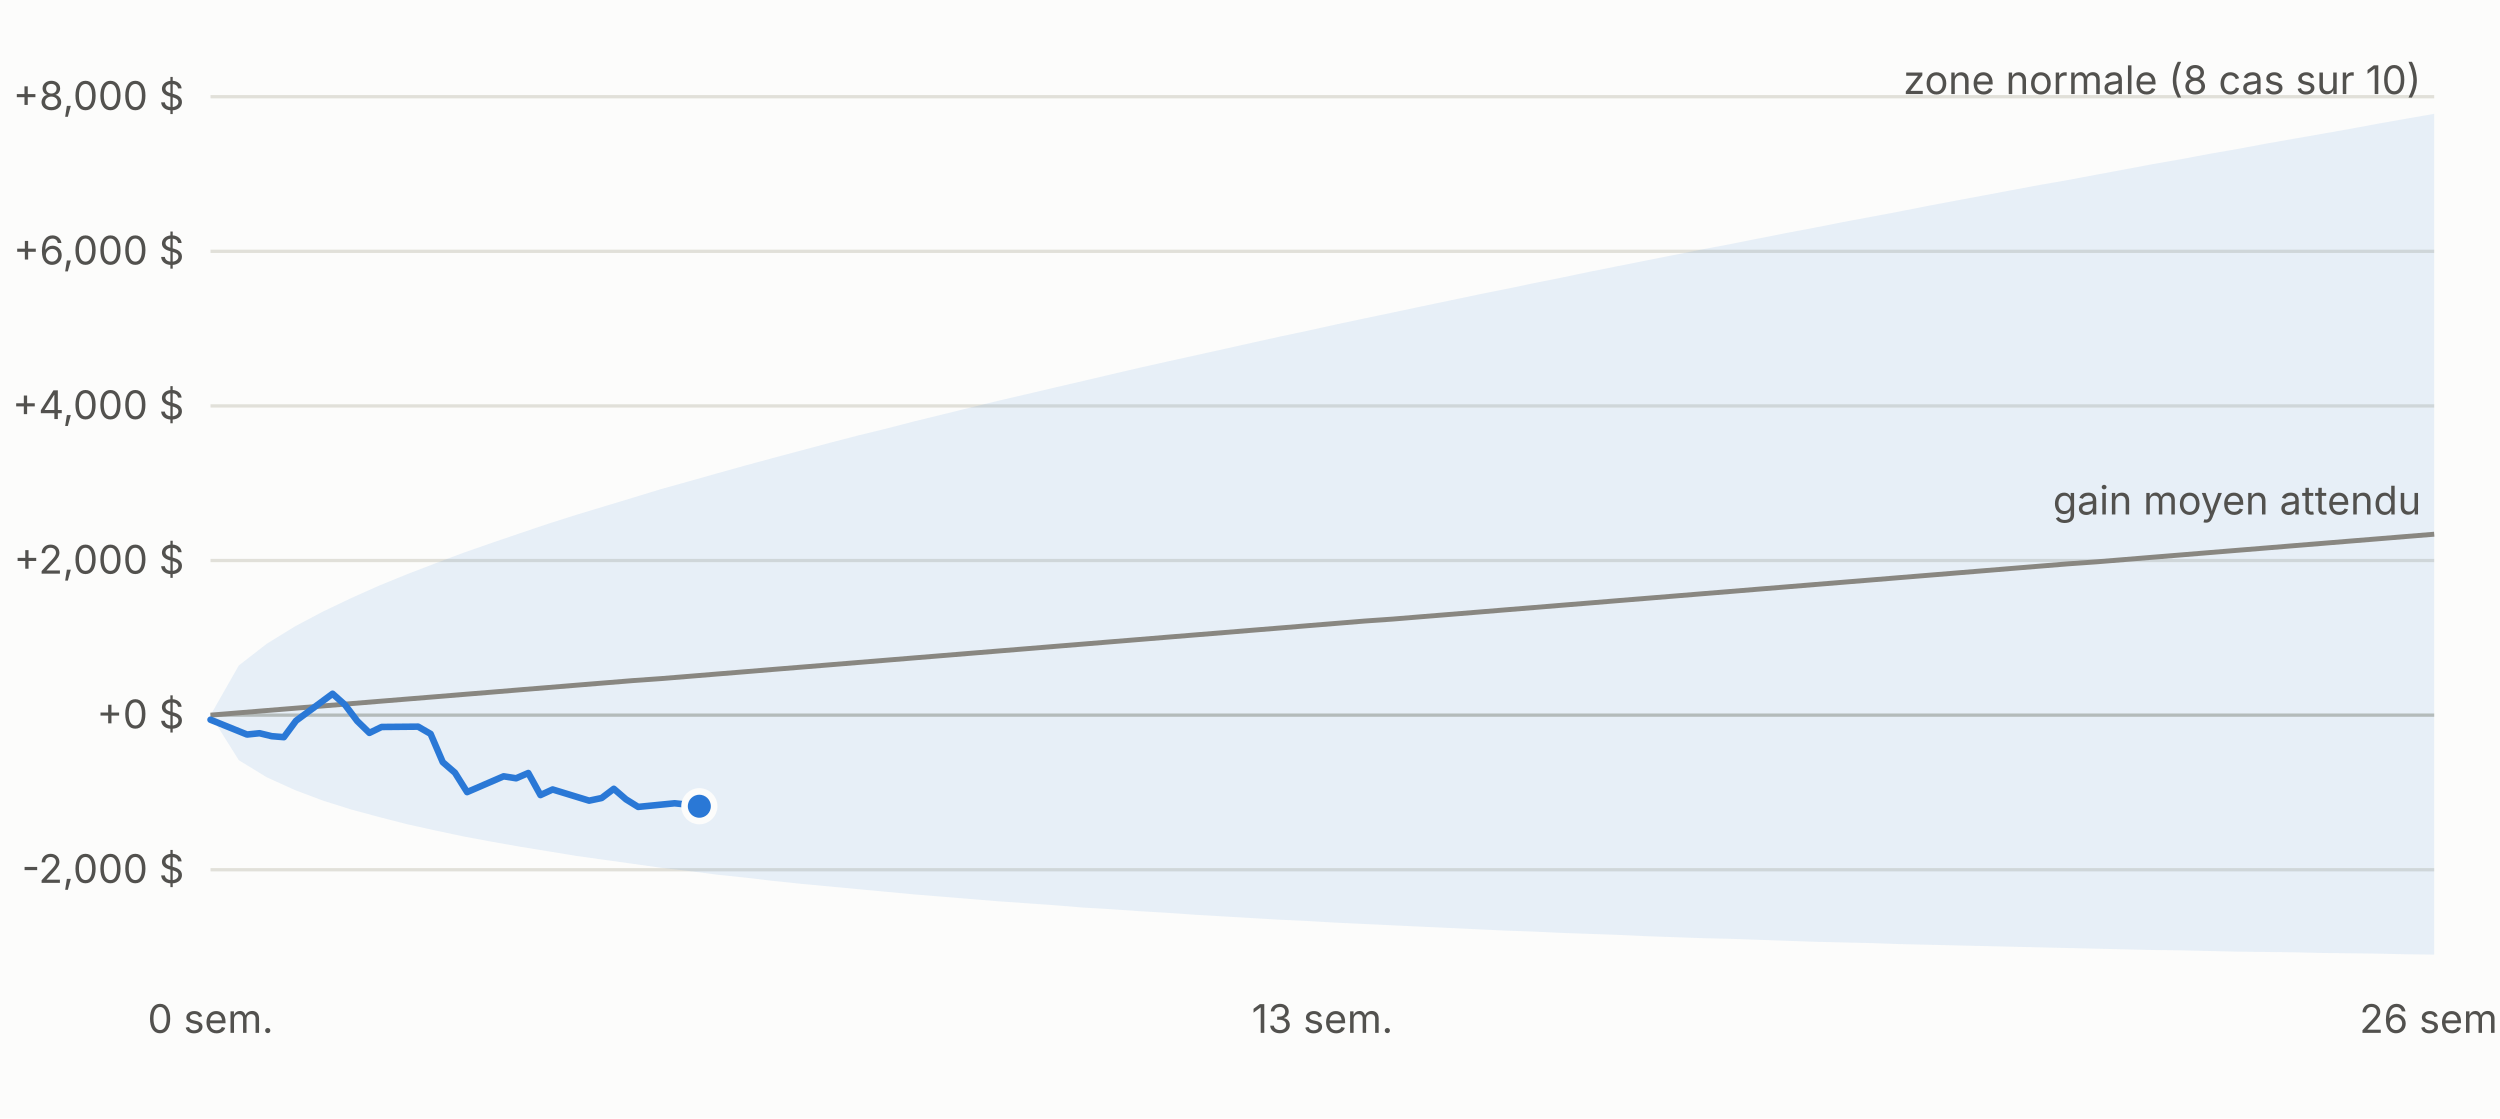
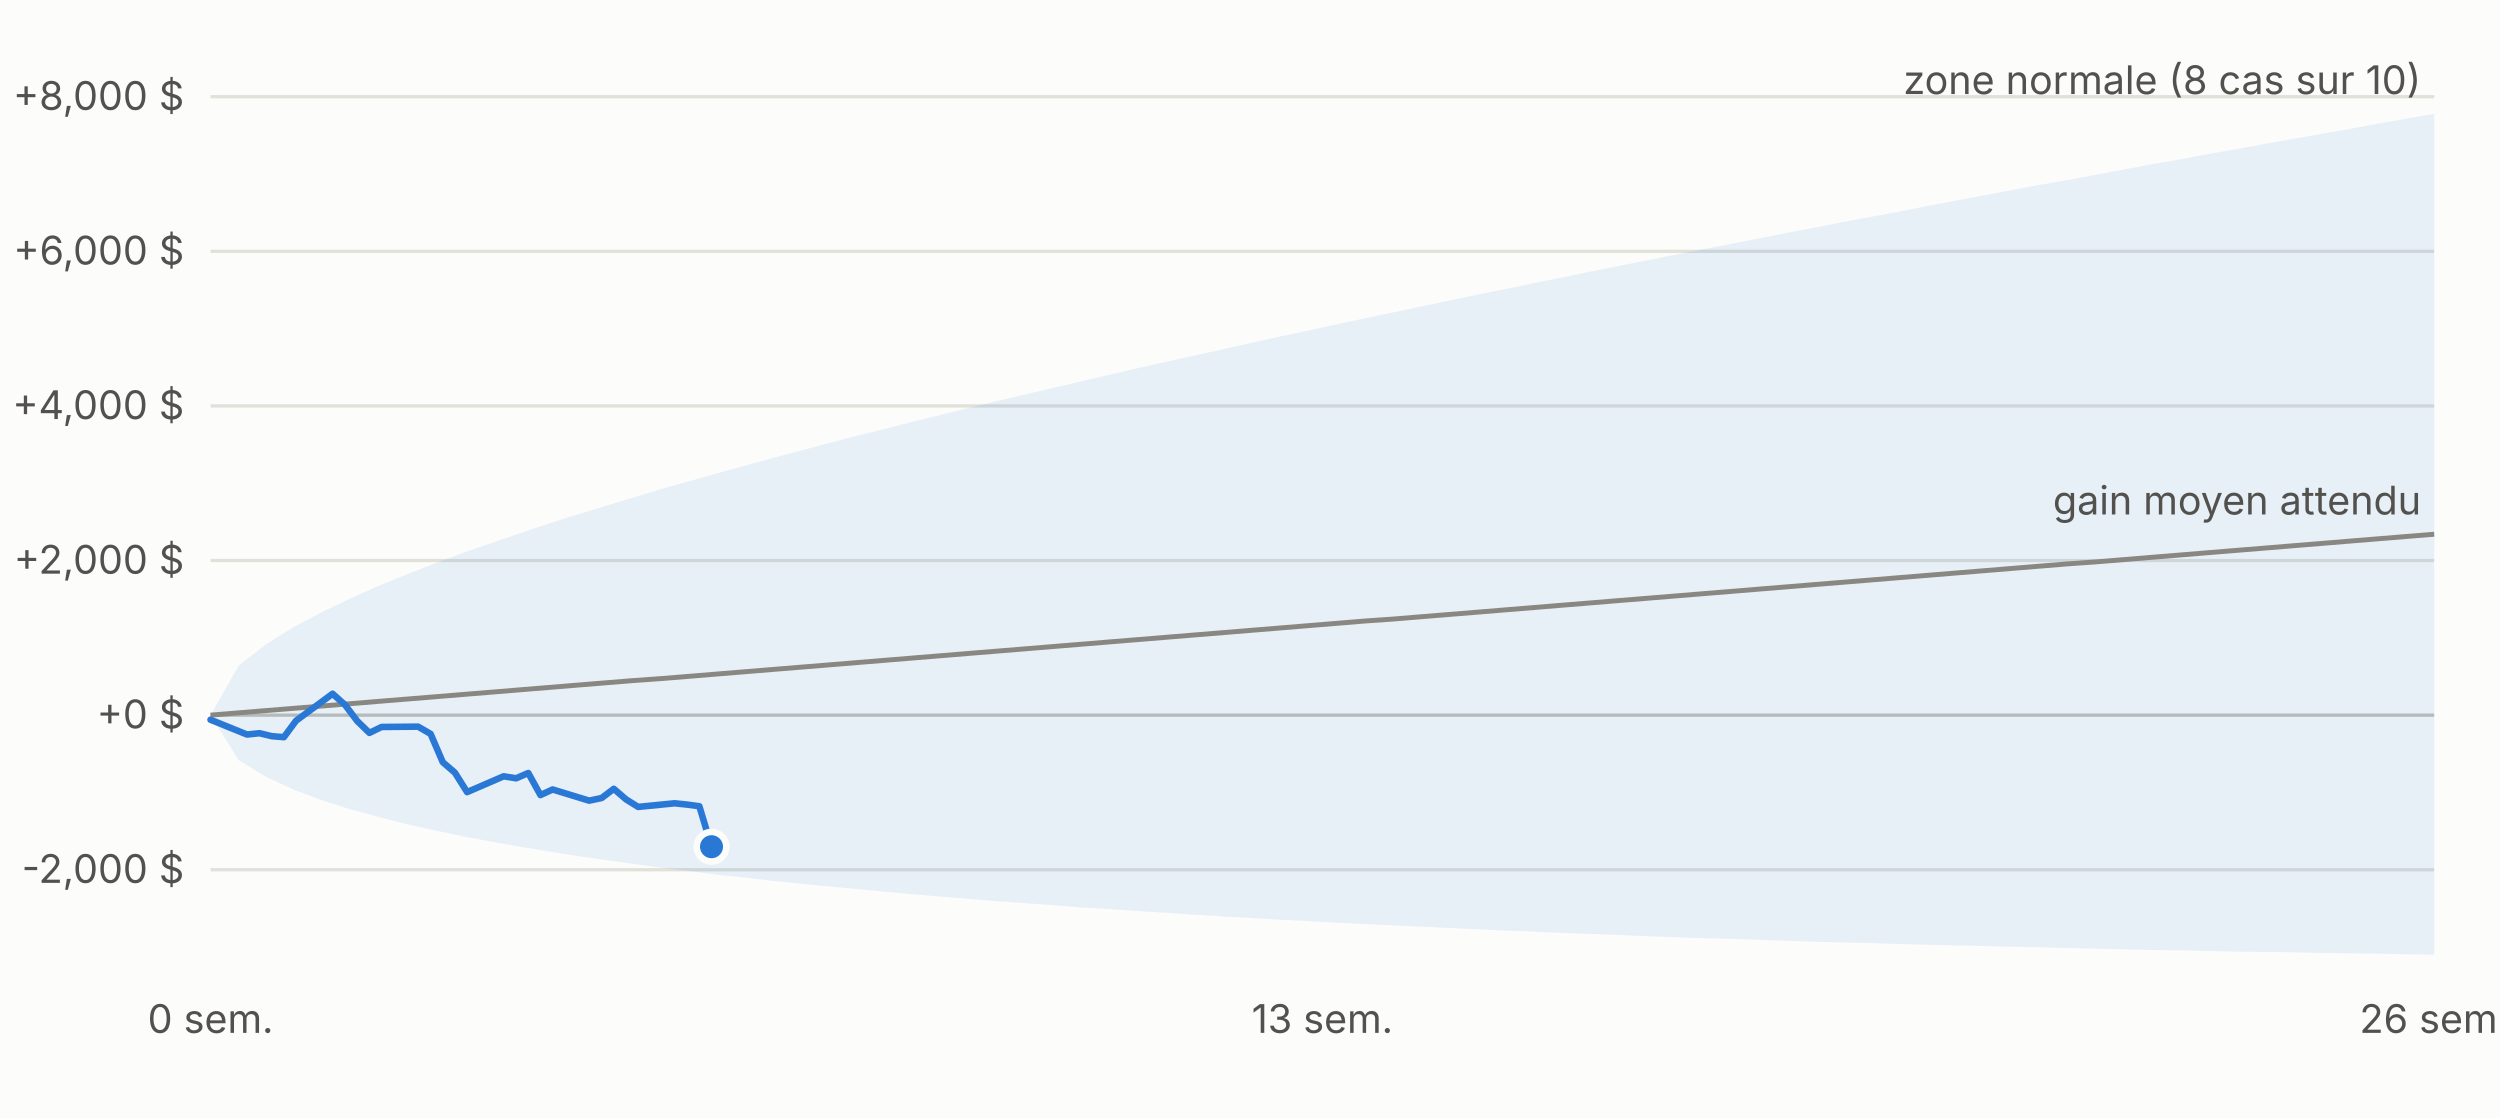
<svg xmlns="http://www.w3.org/2000/svg" viewBox="0 0 760 340" width="760" height="340" font-family="-apple-system,Segoe UI,sans-serif" font-size="12">
  <rect width="760" height="340" fill="#fcfcfb" />
  <line x1="64" x2="740" y1="264.4" y2="264.4" stroke="#e1e0d9" />
  <text x="56" y="268.4" text-anchor="end" fill="#52514e">-2,000 $</text>
  <line x1="64" x2="740" y1="217.4" y2="217.4" stroke="#c3c2b7" />
  <text x="56" y="221.4" text-anchor="end" fill="#52514e">+0 $</text>
  <line x1="64" x2="740" y1="170.4" y2="170.4" stroke="#e1e0d9" />
  <text x="56" y="174.4" text-anchor="end" fill="#52514e">+2,000 $</text>
  <line x1="64" x2="740" y1="123.4" y2="123.4" stroke="#e1e0d9" />
  <text x="56" y="127.4" text-anchor="end" fill="#52514e">+4,000 $</text>
  <line x1="64" x2="740" y1="76.4" y2="76.4" stroke="#e1e0d9" />
  <text x="56" y="80.4" text-anchor="end" fill="#52514e">+6,000 $</text>
  <line x1="64" x2="740" y1="29.4" y2="29.4" stroke="#e1e0d9" />
  <text x="56" y="33.4" text-anchor="end" fill="#52514e">+8,000 $</text>
  <text x="64.0" y="314" text-anchor="middle" fill="#52514e">0 sem.</text>
  <text x="402.0" y="314" text-anchor="middle" fill="#52514e">13 sem.</text>
  <text x="740.0" y="314" text-anchor="middle" fill="#52514e">26 sem.</text>
  <polygon points="64.0,217.4 72.6,202.3 81.1,195.7 89.7,190.4 98.2,185.9 106.8,181.8 115.3,178.0 123.9,174.5 132.5,171.2 141.0,168.0 149.6,165.0 158.1,162.1 166.7,159.2 175.2,156.5 183.8,153.9 192.4,151.3 200.9,148.7 209.5,146.3 218.0,143.9 226.6,141.5 235.1,139.2 243.7,136.9 252.3,134.6 260.8,132.4 269.4,130.3 277.9,128.1 286.5,126.0 295.0,123.9 303.6,121.8 312.2,119.8 320.7,117.8 329.3,115.8 337.8,113.8 346.4,111.8 354.9,109.9 363.5,108.0 372.1,106.1 380.6,104.2 389.2,102.3 397.7,100.5 406.3,98.6 414.8,96.8 423.4,95.0 431.9,93.2 440.5,91.4 449.1,89.6 457.6,87.9 466.2,86.1 474.7,84.4 483.3,82.6 491.8,80.9 500.4,79.2 509.0,77.5 517.5,75.8 526.1,74.2 534.6,72.5 543.2,70.8 551.7,69.2 560.3,67.5 568.9,65.9 577.4,64.3 586.0,62.6 594.5,61.0 603.1,59.4 611.6,57.8 620.2,56.2 628.8,54.7 637.3,53.1 645.9,51.5 654.4,49.9 663.0,48.4 671.5,46.8 680.1,45.3 688.7,43.7 697.2,42.2 705.8,40.7 714.3,39.2 722.9,37.6 731.4,36.1 740.0,34.6 740.0,290.2 731.4,290.1 722.9,289.9 714.3,289.8 705.8,289.7 697.2,289.5 688.7,289.4 680.1,289.3 671.5,289.1 663.0,288.9 654.4,288.8 645.9,288.6 637.3,288.4 628.8,288.2 620.2,288.0 611.6,287.8 603.1,287.6 594.5,287.4 586.0,287.2 577.4,287.0 568.9,286.7 560.3,286.5 551.7,286.3 543.2,286.0 534.6,285.7 526.1,285.4 517.5,285.2 509.0,284.9 500.4,284.6 491.8,284.2 483.3,283.9 474.7,283.6 466.2,283.2 457.6,282.9 449.1,282.5 440.5,282.1 431.9,281.7 423.4,281.3 414.8,280.9 406.3,280.5 397.7,280.0 389.2,279.6 380.6,279.1 372.1,278.6 363.5,278.1 354.9,277.5 346.4,277.0 337.8,276.4 329.3,275.9 320.7,275.2 312.2,274.6 303.6,274.0 295.0,273.3 286.5,272.6 277.9,271.9 269.4,271.1 260.8,270.3 252.3,269.5 243.7,268.7 235.1,267.8 226.6,266.8 218.0,265.9 209.5,264.8 200.9,263.8 192.4,262.6 183.8,261.4 175.2,260.2 166.7,258.8 158.1,257.4 149.6,255.9 141.0,254.3 132.5,252.5 123.9,250.6 115.3,248.4 106.8,246.1 98.2,243.4 89.7,240.2 81.1,236.3 72.6,231.1 64.0,217.4" fill="#2a78d6" fill-opacity="0.10" />
  <polyline fill="none" stroke="#898781" stroke-width="1.5" points="64.0,217.4 72.6,216.7 81.1,216.0 89.7,215.3 98.2,214.6 106.8,213.9 115.3,213.2 123.9,212.5 132.5,211.8 141.0,211.1 149.6,210.4 158.1,209.7 166.7,209.0 175.2,208.3 183.8,207.6 192.4,206.9 200.9,206.3 209.5,205.6 218.0,204.9 226.6,204.2 235.1,203.5 243.7,202.8 252.3,202.1 260.8,201.4 269.4,200.7 277.9,200.0 286.5,199.3 295.0,198.6 303.6,197.9 312.2,197.2 320.7,196.5 329.3,195.8 337.8,195.1 346.4,194.4 354.9,193.7 363.5,193.0 372.1,192.3 380.6,191.6 389.2,190.9 397.7,190.2 406.3,189.5 414.8,188.8 423.4,188.2 431.9,187.5 440.5,186.8 449.1,186.1 457.6,185.4 466.2,184.7 474.7,184.0 483.3,183.3 491.8,182.6 500.4,181.9 509.0,181.2 517.5,180.5 526.1,179.8 534.6,179.1 543.2,178.4 551.7,177.7 560.3,177.0 568.9,176.3 577.4,175.6 586.0,174.9 594.5,174.2 603.1,173.5 611.6,172.8 620.2,172.1 628.8,171.4 637.3,170.8 645.9,170.1 654.4,169.4 663.0,168.7 671.5,168.0 680.1,167.3 688.7,166.6 697.2,165.9 705.8,165.2 714.3,164.5 722.9,163.8 731.4,163.1 740.0,162.4" />
-   <polyline fill="none" stroke="#2a78d6" stroke-width="2" stroke-linejoin="round" stroke-linecap="round" points="64.0,218.8 75.1,223.3 78.9,222.9 82.6,223.8 86.3,224.1 90.0,219.1 101.1,210.9 104.9,214.3 108.6,219.2 112.3,222.8 116.0,221.0 127.1,220.9 130.9,223.1 134.6,231.7 138.3,234.9 142.0,240.8 153.1,236.0 156.9,236.6 160.6,235.0 164.3,241.7 168.0,240.0 179.1,243.4 182.9,242.6 186.6,239.8 190.3,243.0 194.0,245.3 205.1,244.2 208.9,244.6 212.6,245.1" />
-   <circle cx="212.6" cy="245.1" r="4.5" fill="#2a78d6" stroke="#fcfcfb" stroke-width="2" />
+   <polyline fill="none" stroke="#2a78d6" stroke-width="2" stroke-linejoin="round" stroke-linecap="round" points="64.0,218.8 75.1,223.3 78.9,222.9 82.6,223.8 86.3,224.1 90.0,219.1 101.1,210.9 104.9,214.3 108.6,219.2 112.3,222.8 116.0,221.0 127.1,220.9 130.9,223.1 134.6,231.7 138.3,234.9 142.0,240.8 153.1,236.0 156.9,236.6 160.6,235.0 164.3,241.7 168.0,240.0 179.1,243.4 182.9,242.6 186.6,239.8 190.3,243.0 194.0,245.3 205.1,244.2 208.9,244.6 212.6,245.1 216.3,257.4" />
+   <circle cx="216.3" cy="257.4" r="4.5" fill="#2a78d6" stroke="#fcfcfb" stroke-width="2" />
  <text x="736.0" y="28.6" text-anchor="end" fill="#52514e">zone normale (8 cas sur 10)</text>
  <text x="736.0" y="156.4" text-anchor="end" fill="#52514e">gain moyen attendu</text>
</svg>
